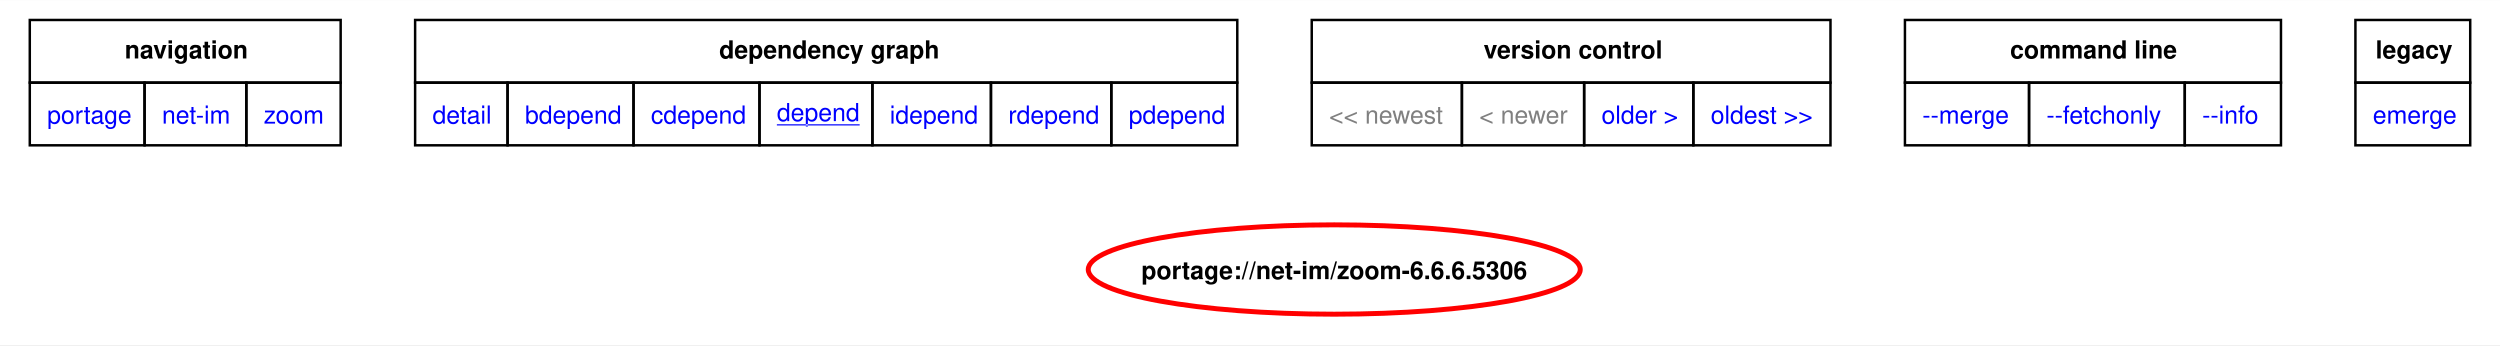
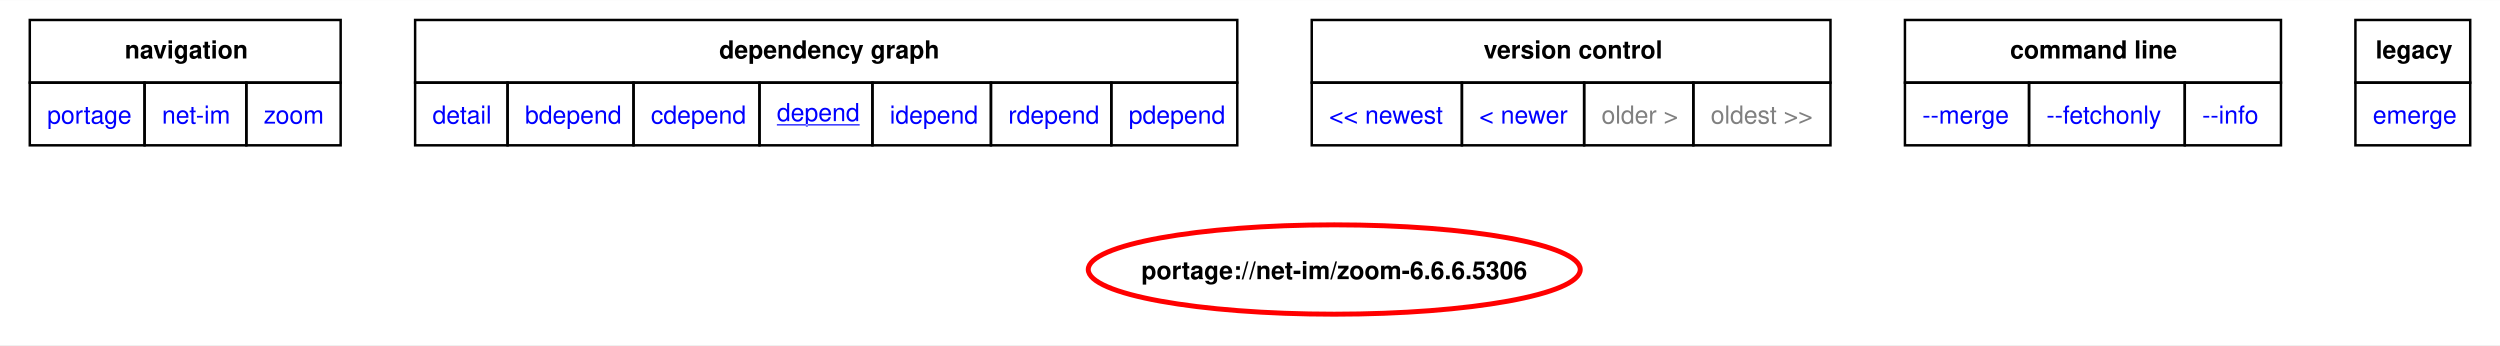
<svg xmlns="http://www.w3.org/2000/svg" xmlns:xlink="http://www.w3.org/1999/xlink" width="1007pt" height="139pt" viewBox="0.00 0.00 1007.25 138.94">
  <g id="graph0" class="graph" transform="scale(1 1) rotate(0) translate(4 134.94)">
    <polygon fill="white" stroke="none" points="-4,4 -4,-134.94 1003.25,-134.94 1003.25,4 -4,4" />
    <polygon fill="none" stroke="black" points="8,-101.69 8,-126.94 133.25,-126.94 133.25,-101.69 8,-101.69" />
    <text text-anchor="start" x="46.25" y="-111.44" font-family="Helvetica,sans-Serif" font-weight="bold" font-size="10.00">navigation</text>
    <polygon fill="none" stroke="black" points="163.25,-101.69 163.25,-126.94 494.5,-126.94 494.5,-101.69 163.25,-101.69" />
    <text text-anchor="start" x="285.75" y="-111.44" font-family="Helvetica,sans-Serif" font-weight="bold" font-size="10.00">dependency graph</text>
    <polygon fill="none" stroke="black" points="524.5,-101.69 524.5,-126.94 733.5,-126.94 733.5,-101.69 524.5,-101.69" />
    <text text-anchor="start" x="593.75" y="-111.44" font-family="Helvetica,sans-Serif" font-weight="bold" font-size="10.00">version control</text>
    <polygon fill="none" stroke="black" points="763.5,-101.69 763.5,-126.94 915,-126.94 915,-101.69 763.5,-101.69" />
    <text text-anchor="start" x="805.88" y="-111.44" font-family="Helvetica,sans-Serif" font-weight="bold" font-size="10.00">command line</text>
    <polygon fill="none" stroke="black" points="945,-101.69 945,-126.94 991.25,-126.94 991.25,-101.69 945,-101.69" />
    <text text-anchor="start" x="953.12" y="-111.44" font-family="Helvetica,sans-Serif" font-weight="bold" font-size="10.00">legacy</text>
    <g id="a_graph0_0">
      <a xlink:href="../index.html" xlink:title="repository">
        <polygon fill="none" stroke="black" points="8,-76.44 8,-101.69 54.25,-101.69 54.25,-76.44 8,-76.44" />
        <text text-anchor="start" x="15" y="-85.19" font-family="Helvetica,sans-Serif" font-size="10.00" fill="blue">portage</text>
      </a>
    </g>
    <g id="a_graph0_1">
      <a xlink:href="./index.html" xlink:title="repository">
        <polygon fill="none" stroke="black" points="54.25,-76.44 54.25,-101.69 95.25,-101.69 95.25,-76.44 54.25,-76.44" />
        <text text-anchor="start" x="61.25" y="-85.19" font-family="Helvetica,sans-Serif" font-size="10.00" fill="blue">net-im</text>
      </a>
    </g>
    <g id="a_graph0_2">
      <a xlink:href="./zoom.html" xlink:title="repository">
        <polygon fill="none" stroke="black" points="95.25,-76.44 95.25,-101.69 133.25,-101.69 133.25,-76.44 95.25,-76.44" />
        <text text-anchor="start" x="102.25" y="-85.19" font-family="Helvetica,sans-Serif" font-size="10.00" fill="blue">zoom</text>
      </a>
    </g>
    <g id="a_graph0_3">
      <a xlink:href="../net-im/zoom-6.6.6.5306.svg" xlink:title="portage://net-im/zoom-6.6.6.5306">
        <polygon fill="none" stroke="black" points="163.25,-76.44 163.25,-101.69 200.5,-101.69 200.5,-76.44 163.25,-76.44" />
        <text text-anchor="start" x="170.25" y="-85.19" font-family="Helvetica,sans-Serif" font-size="10.00" fill="blue">detail</text>
      </a>
    </g>
    <g id="a_graph0_4">
      <a xlink:href="../net-im/zoom-6.6.6.5306-bdepend.svg" xlink:title="portage://net-im/zoom-6.6.6.5306">
        <polygon fill="none" stroke="black" points="200.5,-76.44 200.5,-101.69 251.25,-101.69 251.25,-76.44 200.5,-76.44" />
        <text text-anchor="start" x="207.5" y="-85.19" font-family="Helvetica,sans-Serif" font-size="10.00" fill="blue">bdepend</text>
      </a>
    </g>
    <g id="a_graph0_5">
      <a xlink:href="../net-im/zoom-6.6.6.5306-cdepend.svg" xlink:title="portage://net-im/zoom-6.6.6.5306">
        <polygon fill="none" stroke="black" points="251.25,-76.44 251.25,-101.69 302,-101.69 302,-76.44 251.25,-76.44" />
        <text text-anchor="start" x="258.25" y="-85.19" font-family="Helvetica,sans-Serif" font-size="10.00" fill="blue">cdepend</text>
      </a>
    </g>
    <g id="a_graph0_6">
      <a xlink:href="../net-im/zoom-6.6.6.5306-depend.svg" xlink:title="portage://net-im/zoom-6.6.6.5306">
        <polygon fill="none" stroke="black" points="302,-76.44 302,-101.69 347.5,-101.69 347.5,-76.44 302,-76.44" />
        <text text-anchor="start" x="309" y="-86.19" font-family="Helvetica,sans-Serif" text-decoration="underline" font-size="10.00" fill="blue">depend</text>
      </a>
    </g>
    <g id="a_graph0_7">
      <a xlink:href="../net-im/zoom-6.6.6.5306-idepend.svg" xlink:title="portage://net-im/zoom-6.6.6.5306">
        <polygon fill="none" stroke="black" points="347.5,-76.44 347.5,-101.69 395.25,-101.69 395.25,-76.44 347.5,-76.44" />
        <text text-anchor="start" x="354.5" y="-85.19" font-family="Helvetica,sans-Serif" font-size="10.00" fill="blue">idepend</text>
      </a>
    </g>
    <g id="a_graph0_8">
      <a xlink:href="../net-im/zoom-6.6.6.5306-rdepend.svg" xlink:title="portage://net-im/zoom-6.6.6.5306">
        <polygon fill="none" stroke="black" points="395.25,-76.44 395.25,-101.69 443.75,-101.69 443.75,-76.44 395.25,-76.44" />
        <text text-anchor="start" x="402.25" y="-85.19" font-family="Helvetica,sans-Serif" font-size="10.00" fill="blue">rdepend</text>
      </a>
    </g>
    <g id="a_graph0_9">
      <a xlink:href="../net-im/zoom-6.6.6.5306-pdepend.svg" xlink:title="portage://net-im/zoom-6.6.6.5306">
        <polygon fill="none" stroke="black" points="443.75,-76.44 443.75,-101.69 494.5,-101.69 494.5,-76.44 443.75,-76.44" />
        <text text-anchor="start" x="450.75" y="-85.19" font-family="Helvetica,sans-Serif" font-size="10.00" fill="blue">pdepend</text>
      </a>
    </g>
-     <polygon fill="none" stroke="black" points="524.5,-76.44 524.5,-101.69 585,-101.69 585,-76.44 524.5,-76.44" />
-     <text text-anchor="start" x="531.5" y="-85.19" font-family="Helvetica,sans-Serif" font-size="10.00" fill="gray">&lt;&lt; newest</text>
-     <polygon fill="none" stroke="black" points="585,-76.44 585,-101.69 634.25,-101.69 634.25,-76.44 585,-76.44" />
-     <text text-anchor="start" x="592" y="-85.19" font-family="Helvetica,sans-Serif" font-size="10.00" fill="gray">&lt; newer</text>
    <g id="a_graph0_10">
-       <a xlink:href="../net-im/zoom-6.6.5.5215-depend.svg" xlink:title="portage://net-im/zoom-6.6.5.5215">
-         <polygon fill="none" stroke="black" points="634.25,-76.44 634.25,-101.69 678.25,-101.69 678.25,-76.44 634.25,-76.44" />
-         <text text-anchor="start" x="641.25" y="-85.19" font-family="Helvetica,sans-Serif" font-size="10.00" fill="blue">older &gt;</text>
+       <a xlink:href="../net-im/zoom-6.6.10.5815-depend.svg" xlink:title="portage://net-im/zoom-6.6.10.5815">
+         <polygon fill="none" stroke="black" points="524.5,-76.44 524.5,-101.69 585,-101.69 585,-76.44 524.5,-76.44" />
+         <text text-anchor="start" x="531.5" y="-85.19" font-family="Helvetica,sans-Serif" font-size="10.00" fill="blue">&lt;&lt; newest</text>
      </a>
    </g>
    <g id="a_graph0_11">
-       <a xlink:href="../net-im/zoom-6.6.5.5215-depend.svg" xlink:title="portage://net-im/zoom-6.6.5.5215">
-         <polygon fill="none" stroke="black" points="678.25,-76.44 678.25,-101.69 733.5,-101.69 733.5,-76.44 678.25,-76.44" />
-         <text text-anchor="start" x="685.25" y="-85.19" font-family="Helvetica,sans-Serif" font-size="10.00" fill="blue">oldest &gt;&gt;</text>
+       <a xlink:href="../net-im/zoom-6.6.10.5815-depend.svg" xlink:title="portage://net-im/zoom-6.6.10.5815">
+         <polygon fill="none" stroke="black" points="585,-76.44 585,-101.69 634.25,-101.69 634.25,-76.44 585,-76.44" />
+         <text text-anchor="start" x="592" y="-85.19" font-family="Helvetica,sans-Serif" font-size="10.00" fill="blue">&lt; newer</text>
      </a>
    </g>
+     <polygon fill="none" stroke="black" points="634.25,-76.44 634.25,-101.69 678.25,-101.69 678.25,-76.44 634.25,-76.44" />
+     <text text-anchor="start" x="641.25" y="-85.19" font-family="Helvetica,sans-Serif" font-size="10.00" fill="gray">older &gt;</text>
+     <polygon fill="none" stroke="black" points="678.25,-76.44 678.25,-101.69 733.5,-101.69 733.5,-76.44 678.25,-76.44" />
+     <text text-anchor="start" x="685.25" y="-85.19" font-family="Helvetica,sans-Serif" font-size="10.00" fill="gray">oldest &gt;&gt;</text>
    <g id="a_graph0_12">
      <a xlink:href="../net-im/zoom-6.6.6.5306-merge.svg" xlink:title="portage://net-im/zoom-6.6.6.5306">
        <polygon fill="none" stroke="black" points="763.5,-76.44 763.5,-101.69 813.5,-101.69 813.5,-76.44 763.5,-76.44" />
        <text text-anchor="start" x="770.5" y="-85.19" font-family="Helvetica,sans-Serif" font-size="10.00" fill="blue">--merge </text>
      </a>
    </g>
    <g id="a_graph0_13">
      <a xlink:href="../net-im/zoom-6.6.6.5306-fetchonly.svg" xlink:title="portage://net-im/zoom-6.6.6.5306">
        <polygon fill="none" stroke="black" points="813.5,-76.44 813.5,-101.69 876.25,-101.69 876.25,-76.44 813.5,-76.44" />
        <text text-anchor="start" x="820.5" y="-85.19" font-family="Helvetica,sans-Serif" font-size="10.00" fill="blue">--fetchonly </text>
      </a>
    </g>
    <g id="a_graph0_14">
      <a xlink:href="../net-im/zoom-6.6.6.5306-info.svg" xlink:title="portage://net-im/zoom-6.6.6.5306">
        <polygon fill="none" stroke="black" points="876.25,-76.44 876.25,-101.69 915,-101.69 915,-76.44 876.25,-76.44" />
        <text text-anchor="start" x="883.25" y="-85.19" font-family="Helvetica,sans-Serif" font-size="10.00" fill="blue">--info </text>
      </a>
    </g>
    <g id="a_graph0_15">
      <a xlink:href="../net-im/zoom-6.6.6.5306-emerge.svg" xlink:title="portage://net-im/zoom-6.6.6.5306">
        <polygon fill="none" stroke="black" points="945,-76.44 945,-101.69 991.25,-101.69 991.25,-76.44 945,-76.44" />
        <text text-anchor="start" x="952" y="-85.19" font-family="Helvetica,sans-Serif" font-size="10.00" fill="blue">emerge</text>
      </a>
    </g>
    <g id="node2" class="node">
      <g id="a_node2">
        <a xlink:href="../net-im/zoom-6.6.6.5306-depend.svg" xlink:title="portage://net-im/zoom-6.6.6.5306">
          <ellipse fill="none" stroke="red" stroke-width="2" cx="533.57" cy="-26.4" rx="99.11" ry="18" />
          <text text-anchor="middle" x="533.57" y="-22.52" font-family="Helvetica,sans-Serif" font-weight="bold" font-size="10.00">portage://net-im/zoom-6.6.6.5306</text>
        </a>
      </g>
    </g>
  </g>
</svg>
